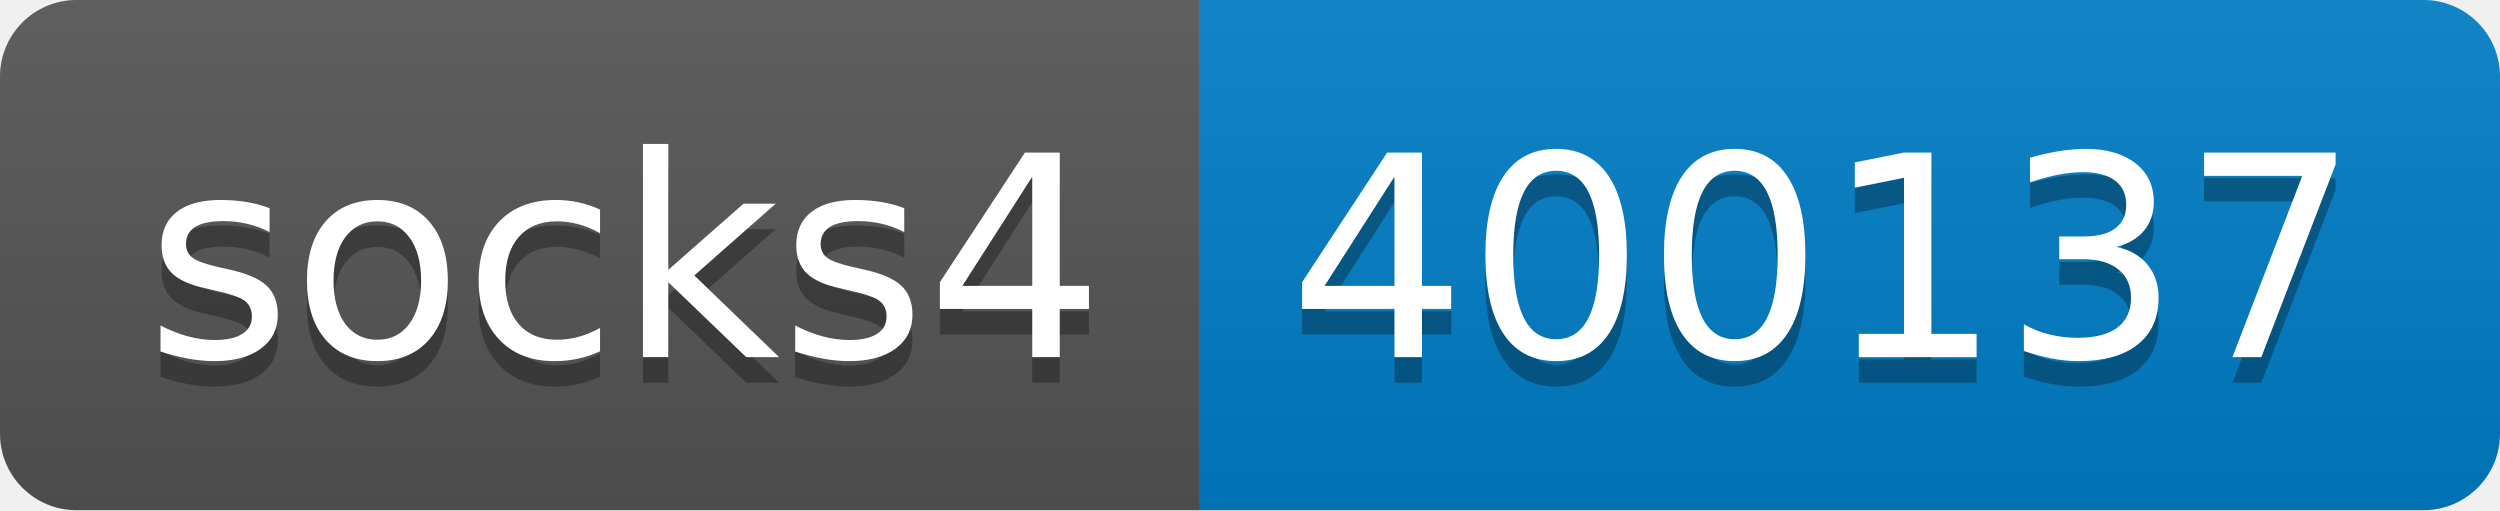
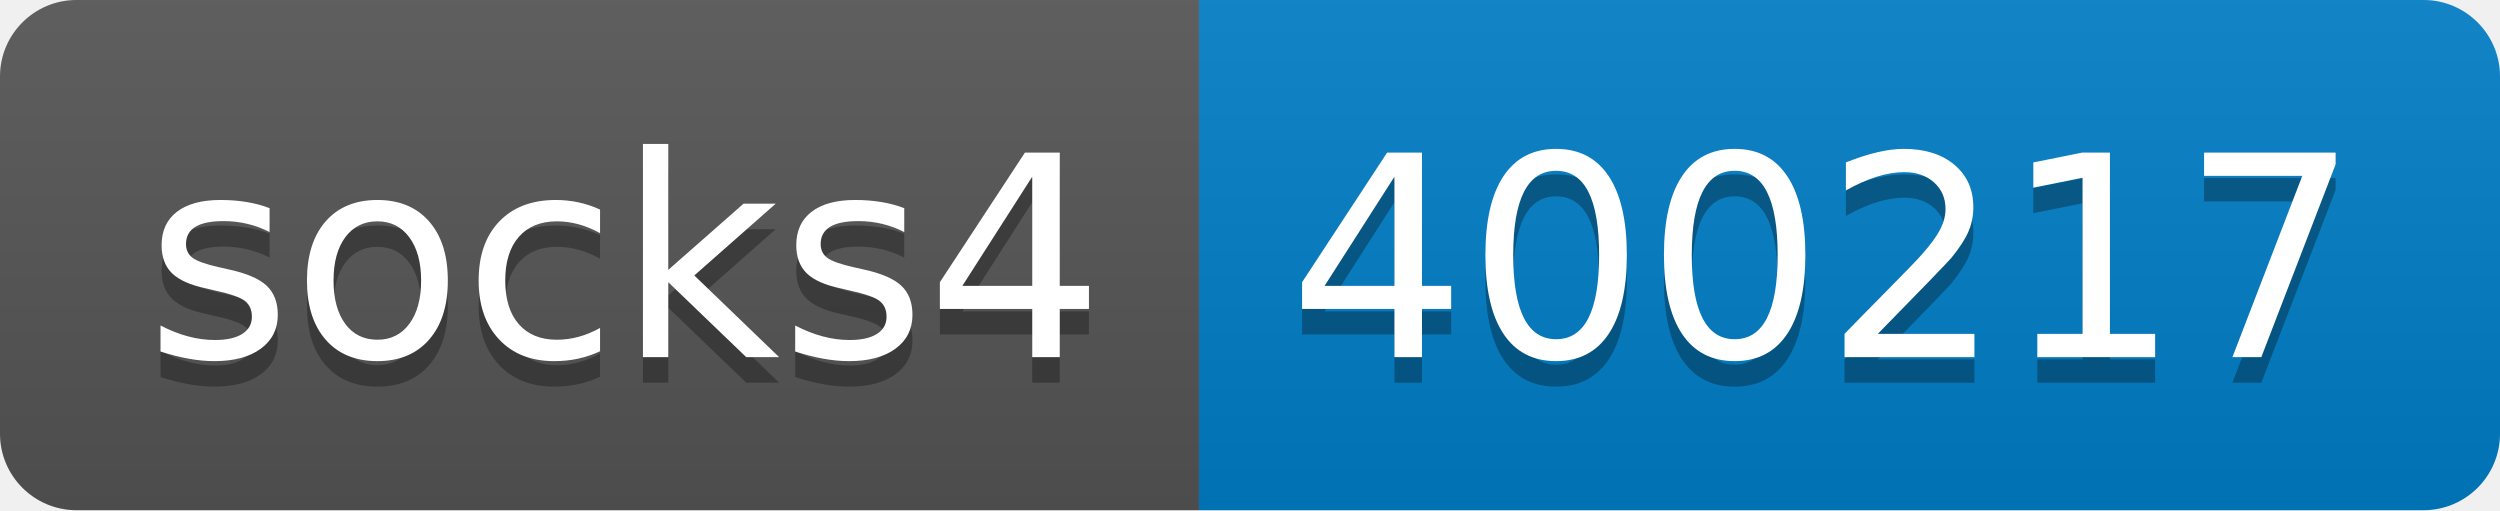
- <svg xmlns="http://www.w3.org/2000/svg" width="98" height="20" role="img" aria-label="socks4: 400137">
+ <svg xmlns="http://www.w3.org/2000/svg" width="98" height="20" role="img" aria-label="socks4: 400217">
  <linearGradient id="s" x2="0" y2="100%">
    <stop offset="0" stop-color="#bbb" stop-opacity=".1" />
    <stop offset="1" stop-opacity=".1" />
  </linearGradient>
  <clipPath id="r">
    <rect width="98" height="20" rx="3" fill="#fff" />
  </clipPath>
  <g clip-path="url(#r)">
    <rect width="47" height="20" fill="#555" />
    <rect x="47" width="51" height="20" fill="#007ec6" />
    <rect width="98" height="20" fill="url(#s)" />
  </g>
  <g fill="#fff" text-anchor="middle" font-family="Verdana,Geneva,DejaVu Sans,sans-serif" text-rendering="geometricPrecision" font-size="110">
    <text aria-hidden="true" x="245" y="150" fill="#010101" fill-opacity=".3" transform="scale(.1)" textLength="370">socks4</text>
    <text x="245" y="140" transform="scale(.1)" fill="#fff" textLength="370">socks4</text>
-     <text aria-hidden="true" x="715" y="150" fill="#010101" fill-opacity=".3" transform="scale(.1)" textLength="410">400137</text>
-     <text x="715" y="140" transform="scale(.1)" fill="#fff" textLength="410">400137</text>
+     <text aria-hidden="true" x="715" y="150" fill="#010101" fill-opacity=".3" transform="scale(.1)" textLength="410">400217</text>
+     <text x="715" y="140" transform="scale(.1)" fill="#fff" textLength="410">400217</text>
  </g>
</svg>
